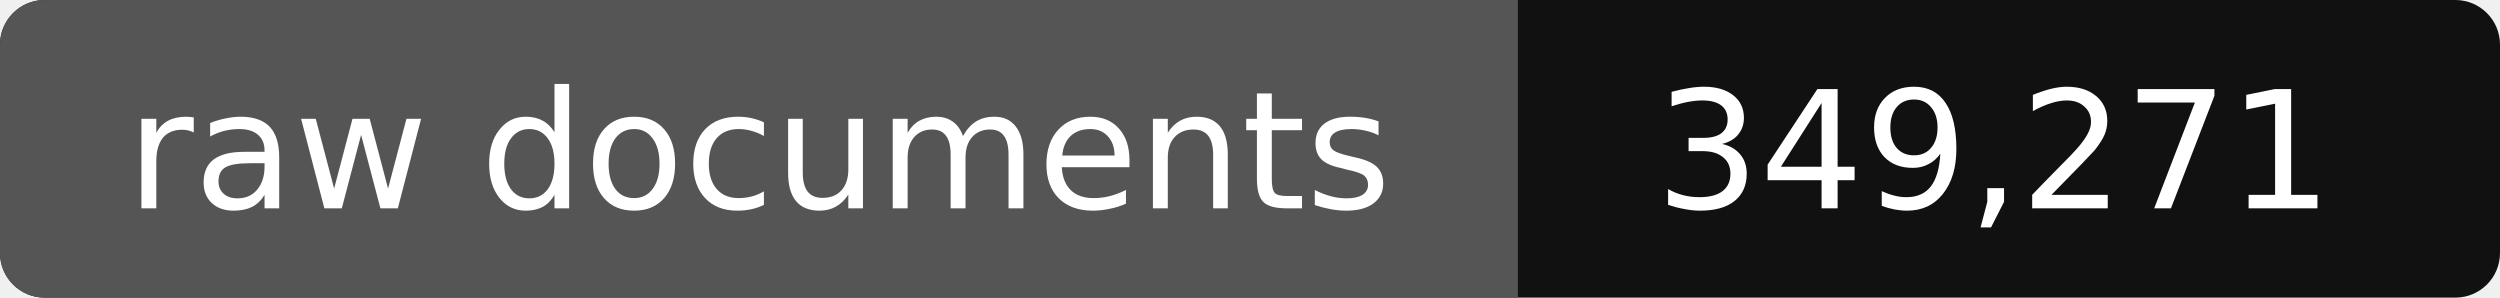
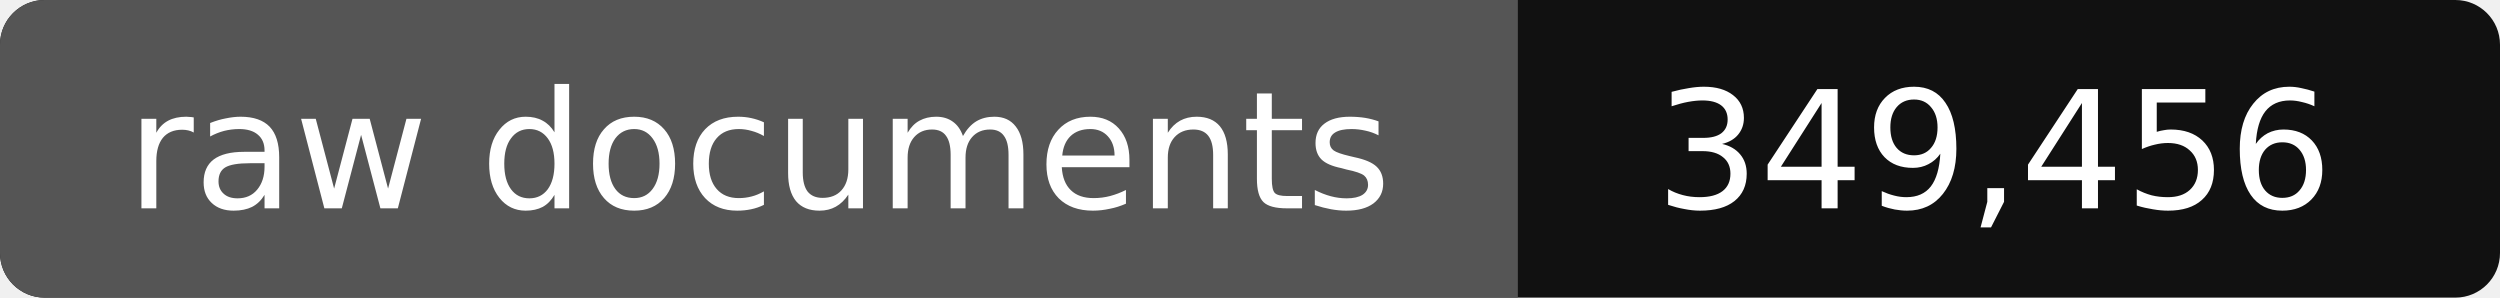
- <svg xmlns="http://www.w3.org/2000/svg" width="168" height="20" role="img" aria-label="raw documents: 349,271">
+ <svg xmlns="http://www.w3.org/2000/svg" width="168" height="20" role="img" aria-label="raw documents: 349,456">
  <rect width="168" height="20" rx="3" fill="#111" />
  <path fill="#555" d="M3 0h99v20H3a3 3 0 0 1-3-3V3a3 3 0 0 1 3-3z" />
  <g fill="#fff" text-anchor="middle" font-family="Verdana,DejaVu Sans,sans-serif" font-size="11">
    <text x="51" y="14">raw documents</text>
-     <text x="134" y="14">349,271</text>
+     <text x="134" y="14">349,456</text>
  </g>
</svg>
